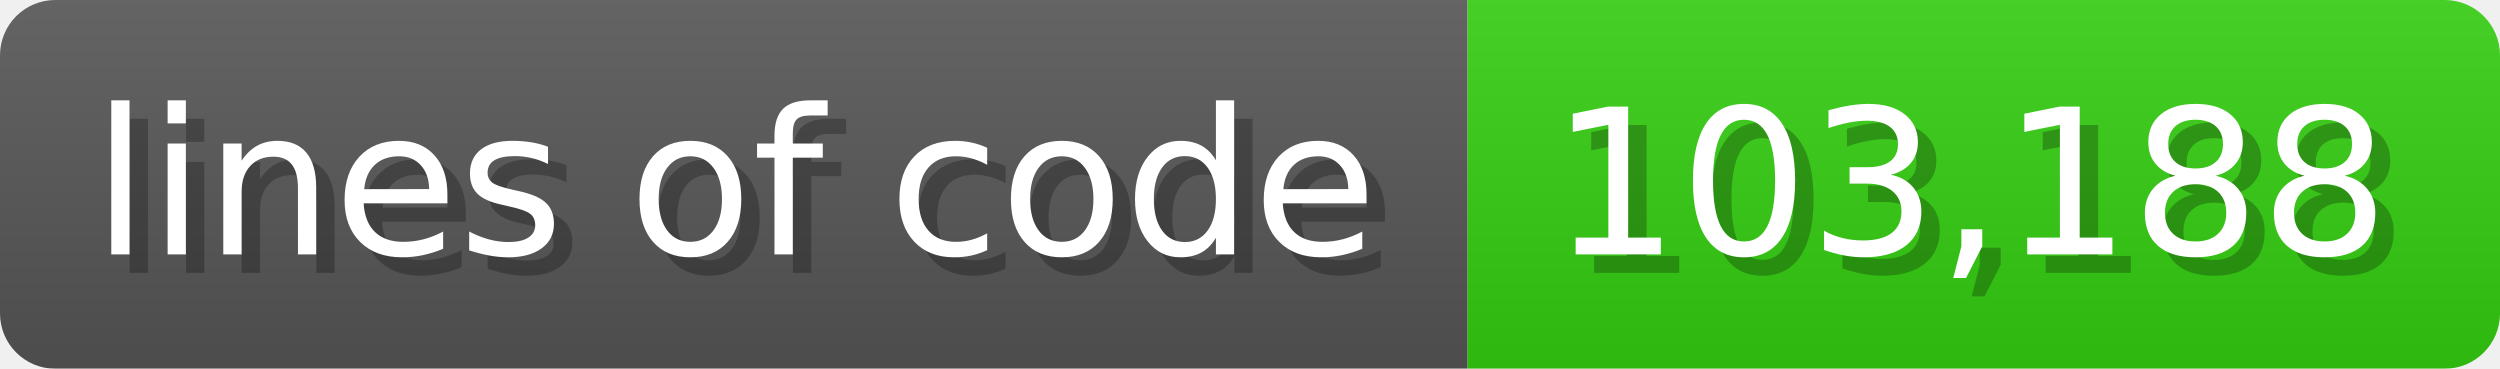
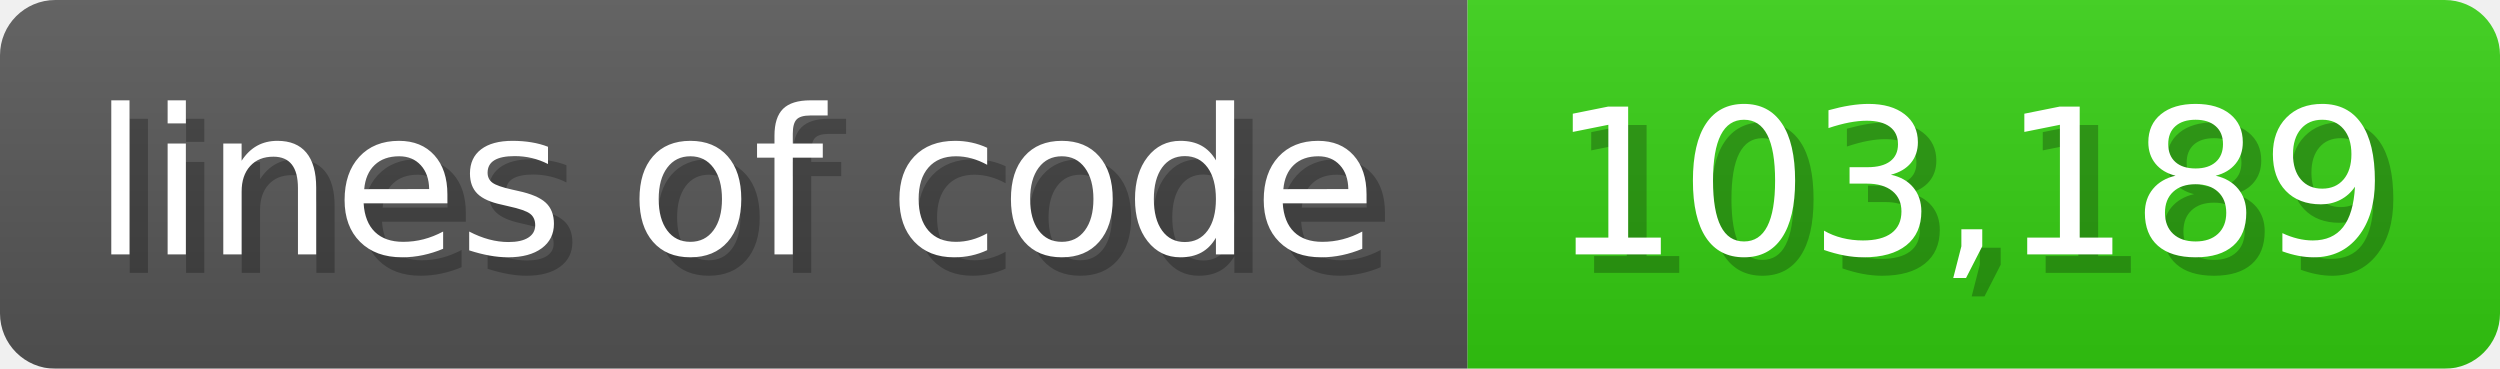
<svg xmlns="http://www.w3.org/2000/svg" width="135.6" height="20" viewBox="0 0 1356 200">
  <linearGradient id="a" x2="0" y2="100%">
    <stop offset="0" stop-opacity=".1" stop-color="#EEE" />
    <stop offset="1" stop-opacity=".1" />
  </linearGradient>
  <mask id="m">
    <rect width="1356" height="200" rx="30" fill="#FFF" />
  </mask>
  <g mask="url(#m)">
    <rect width="796" height="200" fill="#555" />
    <rect width="560" height="200" fill="#3C1" x="796" />
    <rect width="1356" height="200" fill="url(#a)" />
  </g>
  <g fill="#fff" text-anchor="start" font-family="Verdana,DejaVu Sans,sans-serif" font-size="110">
    <text x="60" y="148" textLength="696" fill="#000" opacity="0.25">lines of code</text>
    <text x="50" y="138" textLength="696">lines of code</text>
-     <text x="851" y="148" textLength="460" fill="#000" opacity="0.25">103,188</text>
-     <text x="841" y="138" textLength="460">103,188</text>
+     <text x="851" y="148" textLength="460" fill="#000" opacity="0.25">103,189</text>
+     <text x="841" y="138" textLength="460">103,189</text>
  </g>
</svg>
